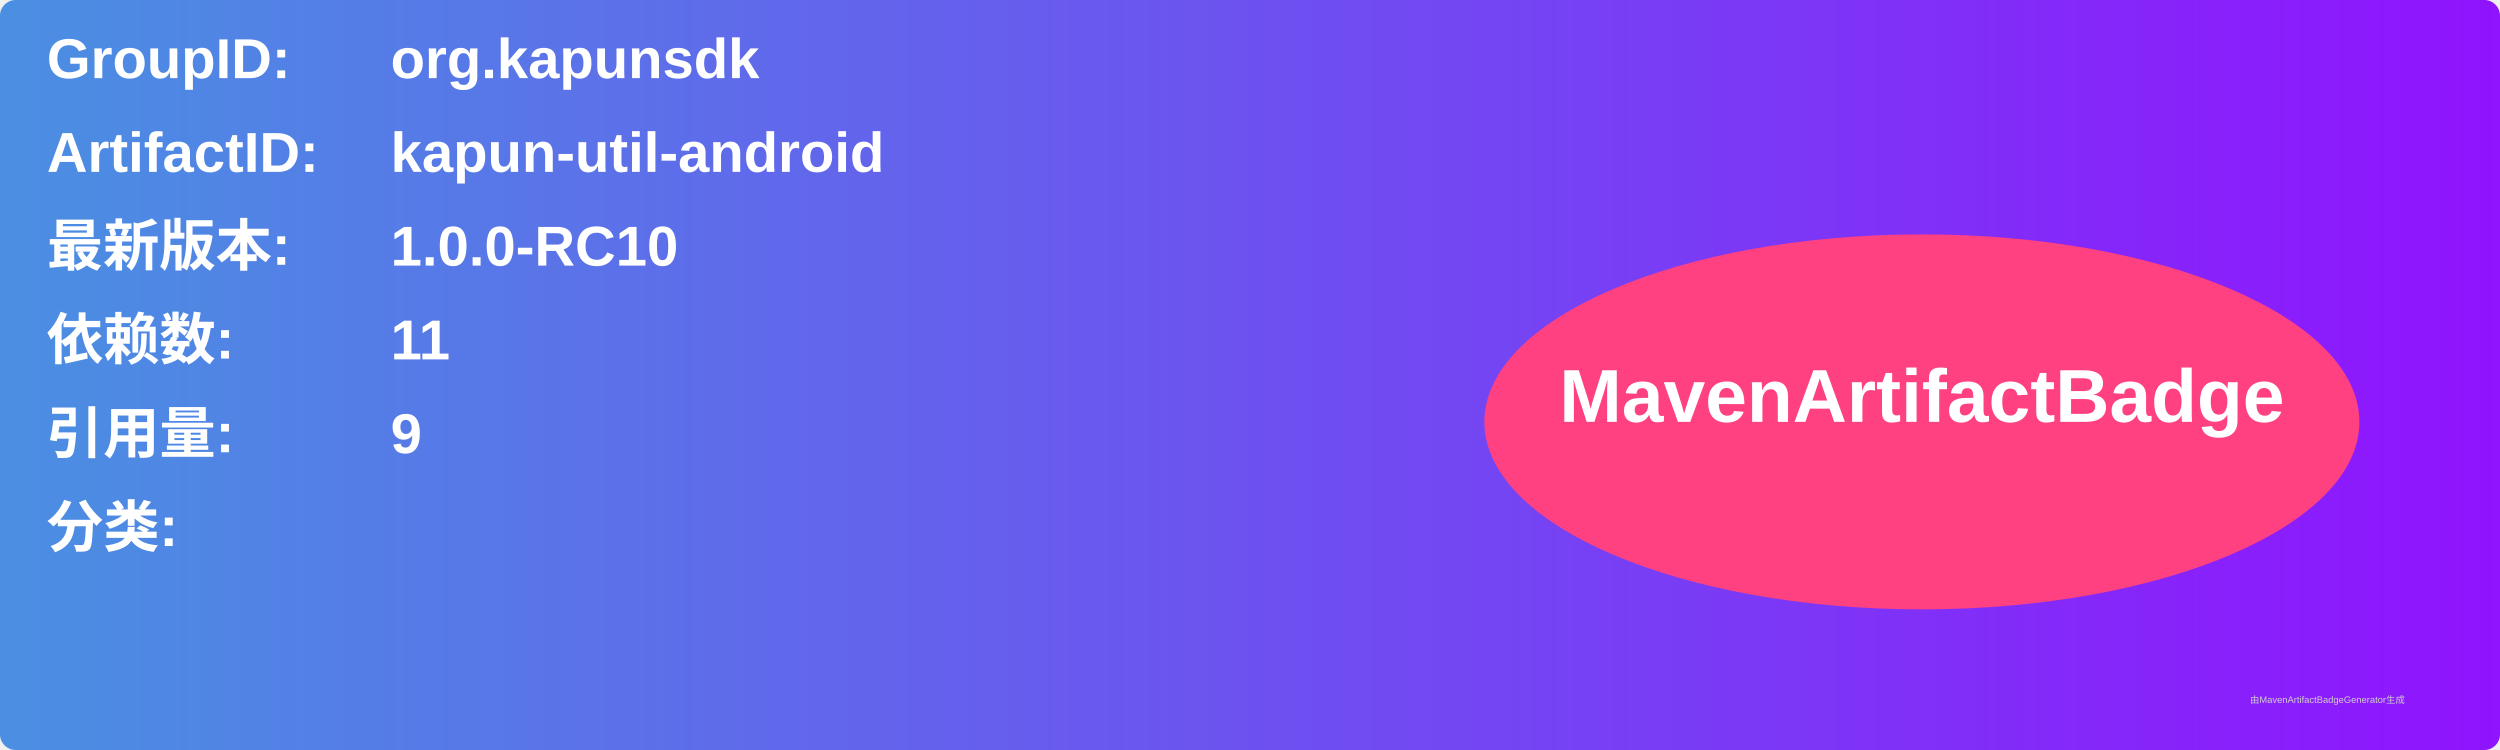
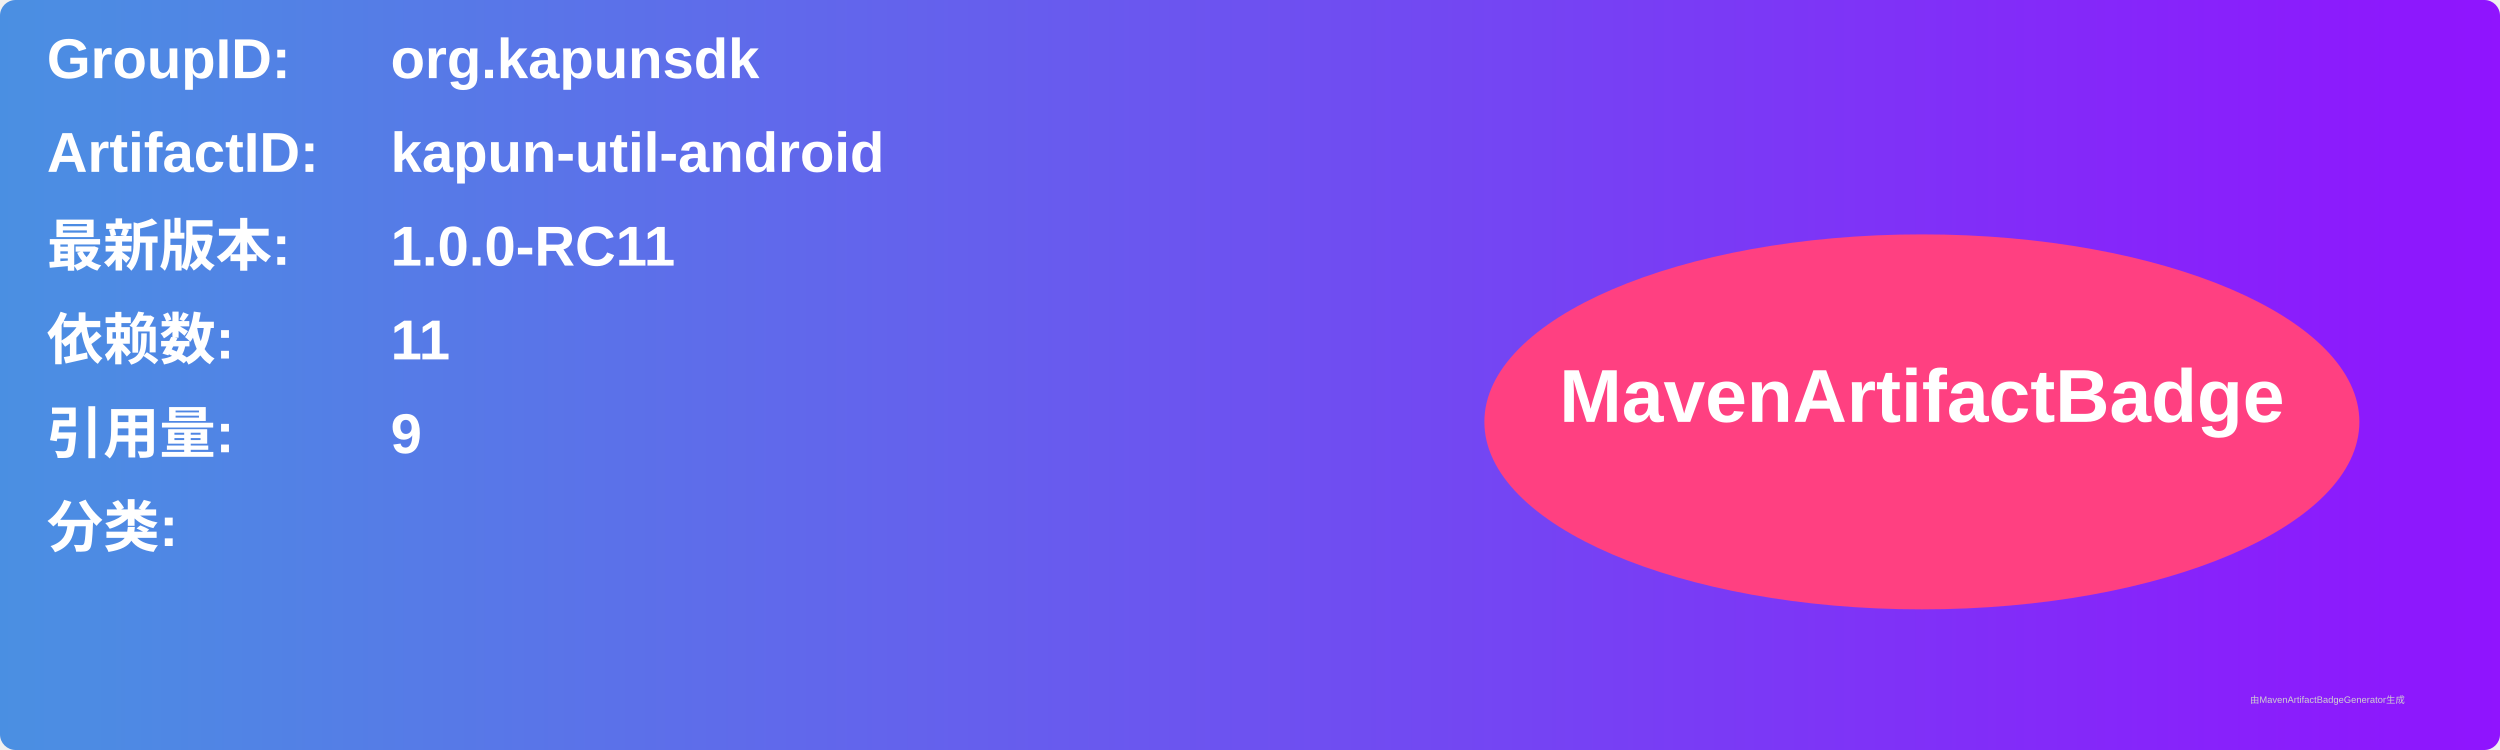
<svg xmlns="http://www.w3.org/2000/svg" width="800" height="240" viewBox="0 0 800 240">
  <linearGradient id="grad" x1="0%" y1="0%" x2="100%" y2="0%">
    <stop offset="0%" stop-color="#4a90e2" />
    <stop offset="100%" stop-color="#9013fe" />
  </linearGradient>
  <rect width="100%" height="100%" rx="5" ry="5" fill="url(#grad)" />
  <g transform="translate(15, 15)">
    <text x="0" y="10" font-family="Arial" font-size="18" fill="white" font-weight="bold" width="260">GroupID:</text>
    <text x="110" y="10" font-family="Arial" font-size="18" fill="white" font-weight="bold" width="460">org.kapunsdk</text>
    <text x="0" y="40" font-family="Arial" font-size="18" fill="white" font-weight="bold" width="260">ArtifactID:</text>
    <text x="110" y="40" font-family="Arial" font-size="18" fill="white" font-weight="bold" width="460">kapun-util-android</text>
    <text x="0" y="70" font-family="Arial" font-size="18" fill="white" font-weight="bold">最新版本:</text>
    <text x="110" y="70" font-family="Arial" font-size="18" fill="white" font-weight="bold">
-       <tspan font-weight="bold">1.0.0-RC10</tspan>
+       <tspan font-weight="bold">1.0.0-RC11</tspan>
    </text>
    <text x="0" y="100" font-family="Arial" font-size="18" fill="white" font-weight="bold">依赖数: </text>
    <text x="110" y="100" font-family="Arial" font-size="18" fill="white">
      <tspan font-weight="bold">11</tspan>
    </text>
    <text x="0" y="130" font-family="Arial" font-size="18" fill="white" font-weight="bold">引用量: </text>
    <text x="110" y="130" font-family="Arial" font-size="18" fill="white">
      <tspan font-weight="bold">9</tspan>
    </text>
    <text x="0" y="160" font-family="Arial" font-size="18" fill="white" font-weight="bold">分类:</text>
    <text x="10" y="190" font-family="Arial" font-size="10" fill="white">
      <tspan font-weight="bold" />
    </text>
    <ellipse cx="600" cy="120" rx="140" ry="60" fill="#ff4081" />
    <text x="600" y="120" text-anchor="middle" font-family="Arial" font-size="24" fill="white" font-weight="bold">MavenArtifactBadge</text>
  </g>
  <text x="720" y="225" font-family="Arial" font-size="3" fill="#d0d0d0">由MavenArtifactBadgeGenerator生成</text>
</svg>
